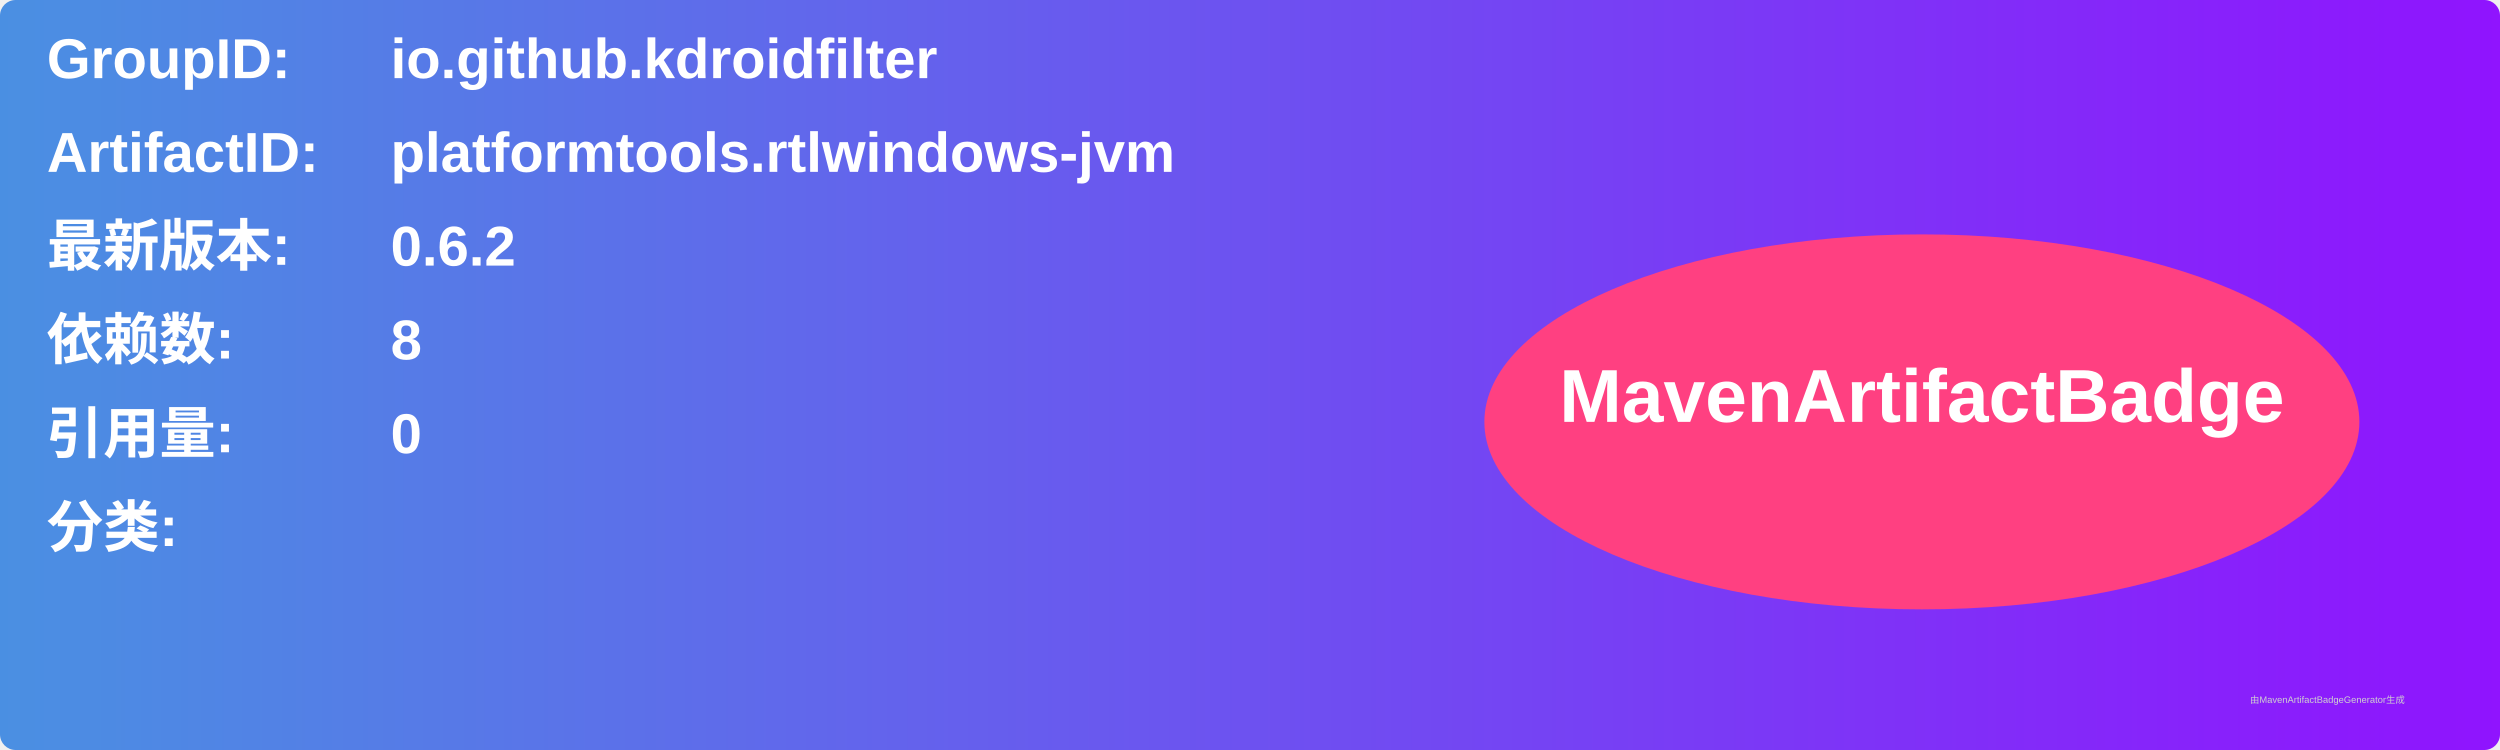
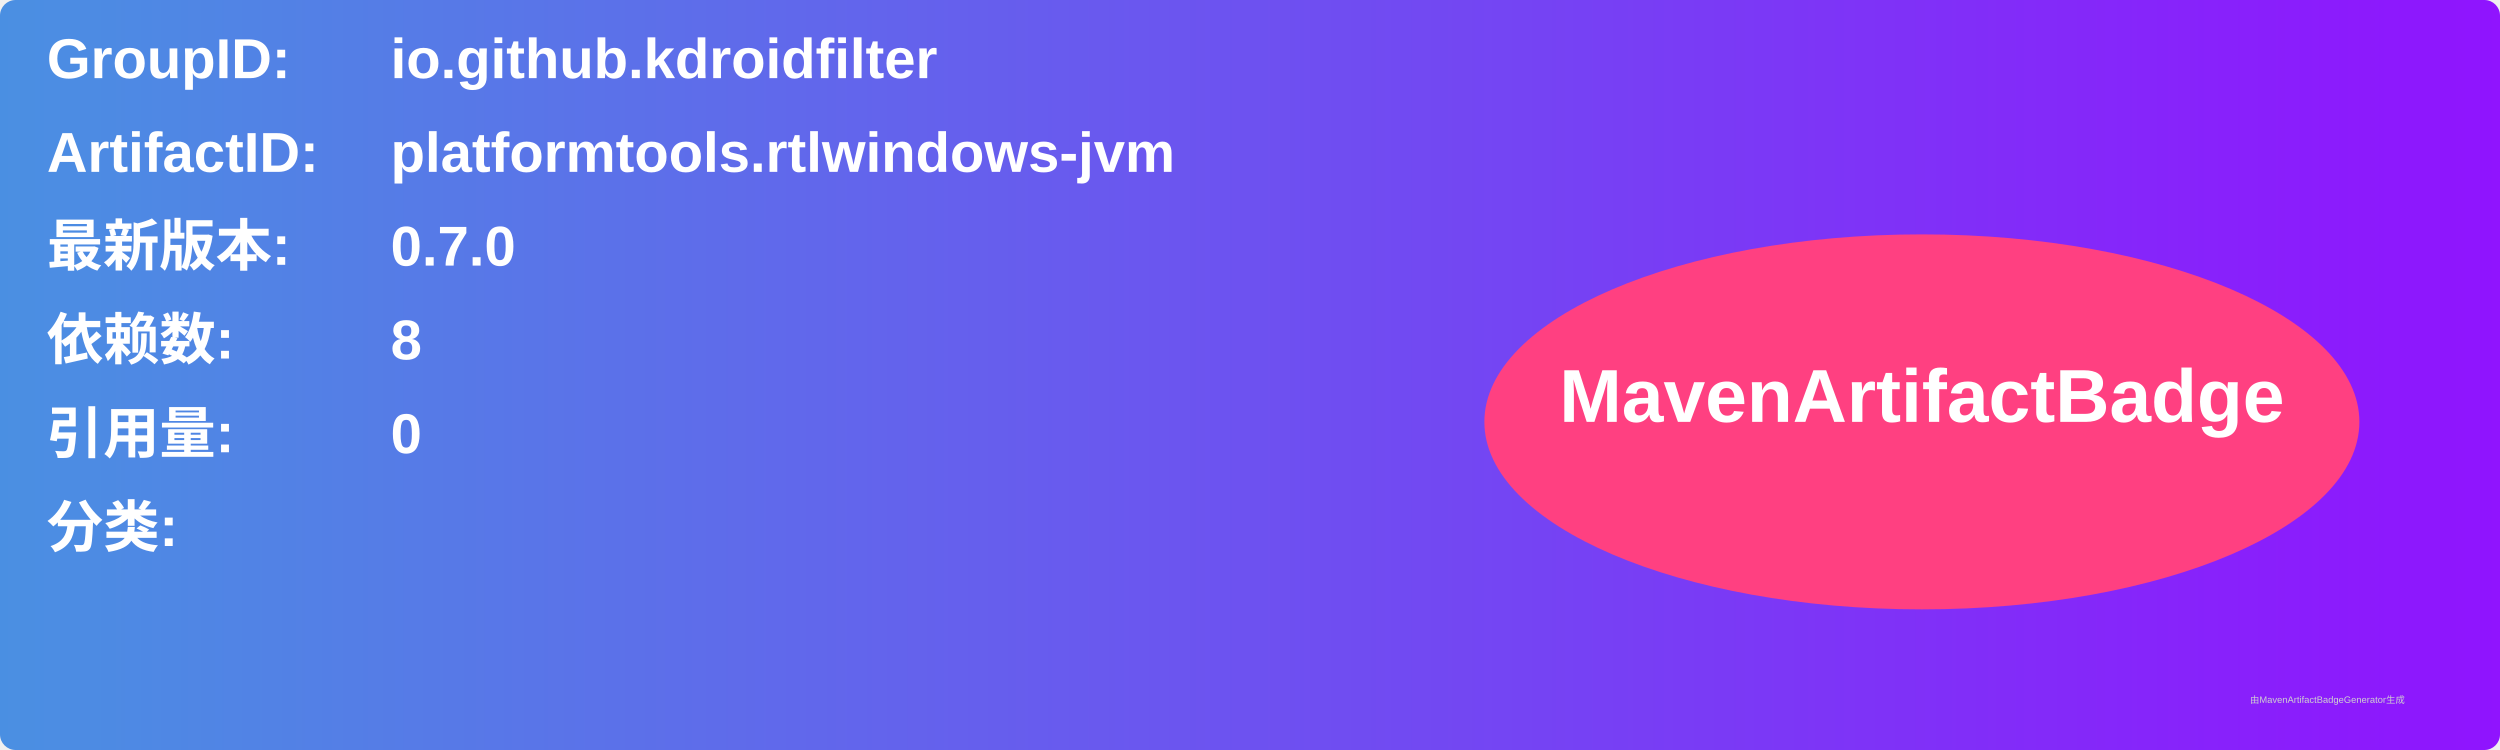
<svg xmlns="http://www.w3.org/2000/svg" width="800" height="240" viewBox="0 0 800 240">
  <linearGradient id="grad" x1="0%" y1="0%" x2="100%" y2="0%">
    <stop offset="0%" stop-color="#4a90e2" />
    <stop offset="100%" stop-color="#9013fe" />
  </linearGradient>
  <rect width="100%" height="100%" rx="5" ry="5" fill="url(#grad)" />
  <g transform="translate(15, 15)">
    <text x="0" y="10" font-family="Arial" font-size="18" fill="white" font-weight="bold" width="260">GroupID:</text>
    <text x="110" y="10" font-family="Arial" font-size="18" fill="white" font-weight="bold" width="460">io.github.kdroidfilter</text>
    <text x="0" y="40" font-family="Arial" font-size="18" fill="white" font-weight="bold" width="260">ArtifactID:</text>
    <text x="110" y="40" font-family="Arial" font-size="18" fill="white" font-weight="bold" width="460">platformtools.rtlwindows-jvm</text>
    <text x="0" y="70" font-family="Arial" font-size="18" fill="white" font-weight="bold">最新版本:</text>
    <text x="110" y="70" font-family="Arial" font-size="18" fill="white" font-weight="bold">
-       <tspan font-weight="bold">0.6.2</tspan>
+       <tspan font-weight="bold">0.7.0</tspan>
    </text>
    <text x="0" y="100" font-family="Arial" font-size="18" fill="white" font-weight="bold">依赖数: </text>
    <text x="110" y="100" font-family="Arial" font-size="18" fill="white">
      <tspan font-weight="bold">8</tspan>
    </text>
    <text x="0" y="130" font-family="Arial" font-size="18" fill="white" font-weight="bold">引用量: </text>
    <text x="110" y="130" font-family="Arial" font-size="18" fill="white">
      <tspan font-weight="bold">0</tspan>
    </text>
    <text x="0" y="160" font-family="Arial" font-size="18" fill="white" font-weight="bold">分类:</text>
    <text x="10" y="190" font-family="Arial" font-size="10" fill="white">
      <tspan font-weight="bold" />
    </text>
    <ellipse cx="600" cy="120" rx="140" ry="60" fill="#ff4081" />
    <text x="600" y="120" text-anchor="middle" font-family="Arial" font-size="24" fill="white" font-weight="bold">MavenArtifactBadge</text>
  </g>
  <text x="720" y="225" font-family="Arial" font-size="3" fill="#d0d0d0">由MavenArtifactBadgeGenerator生成</text>
</svg>
